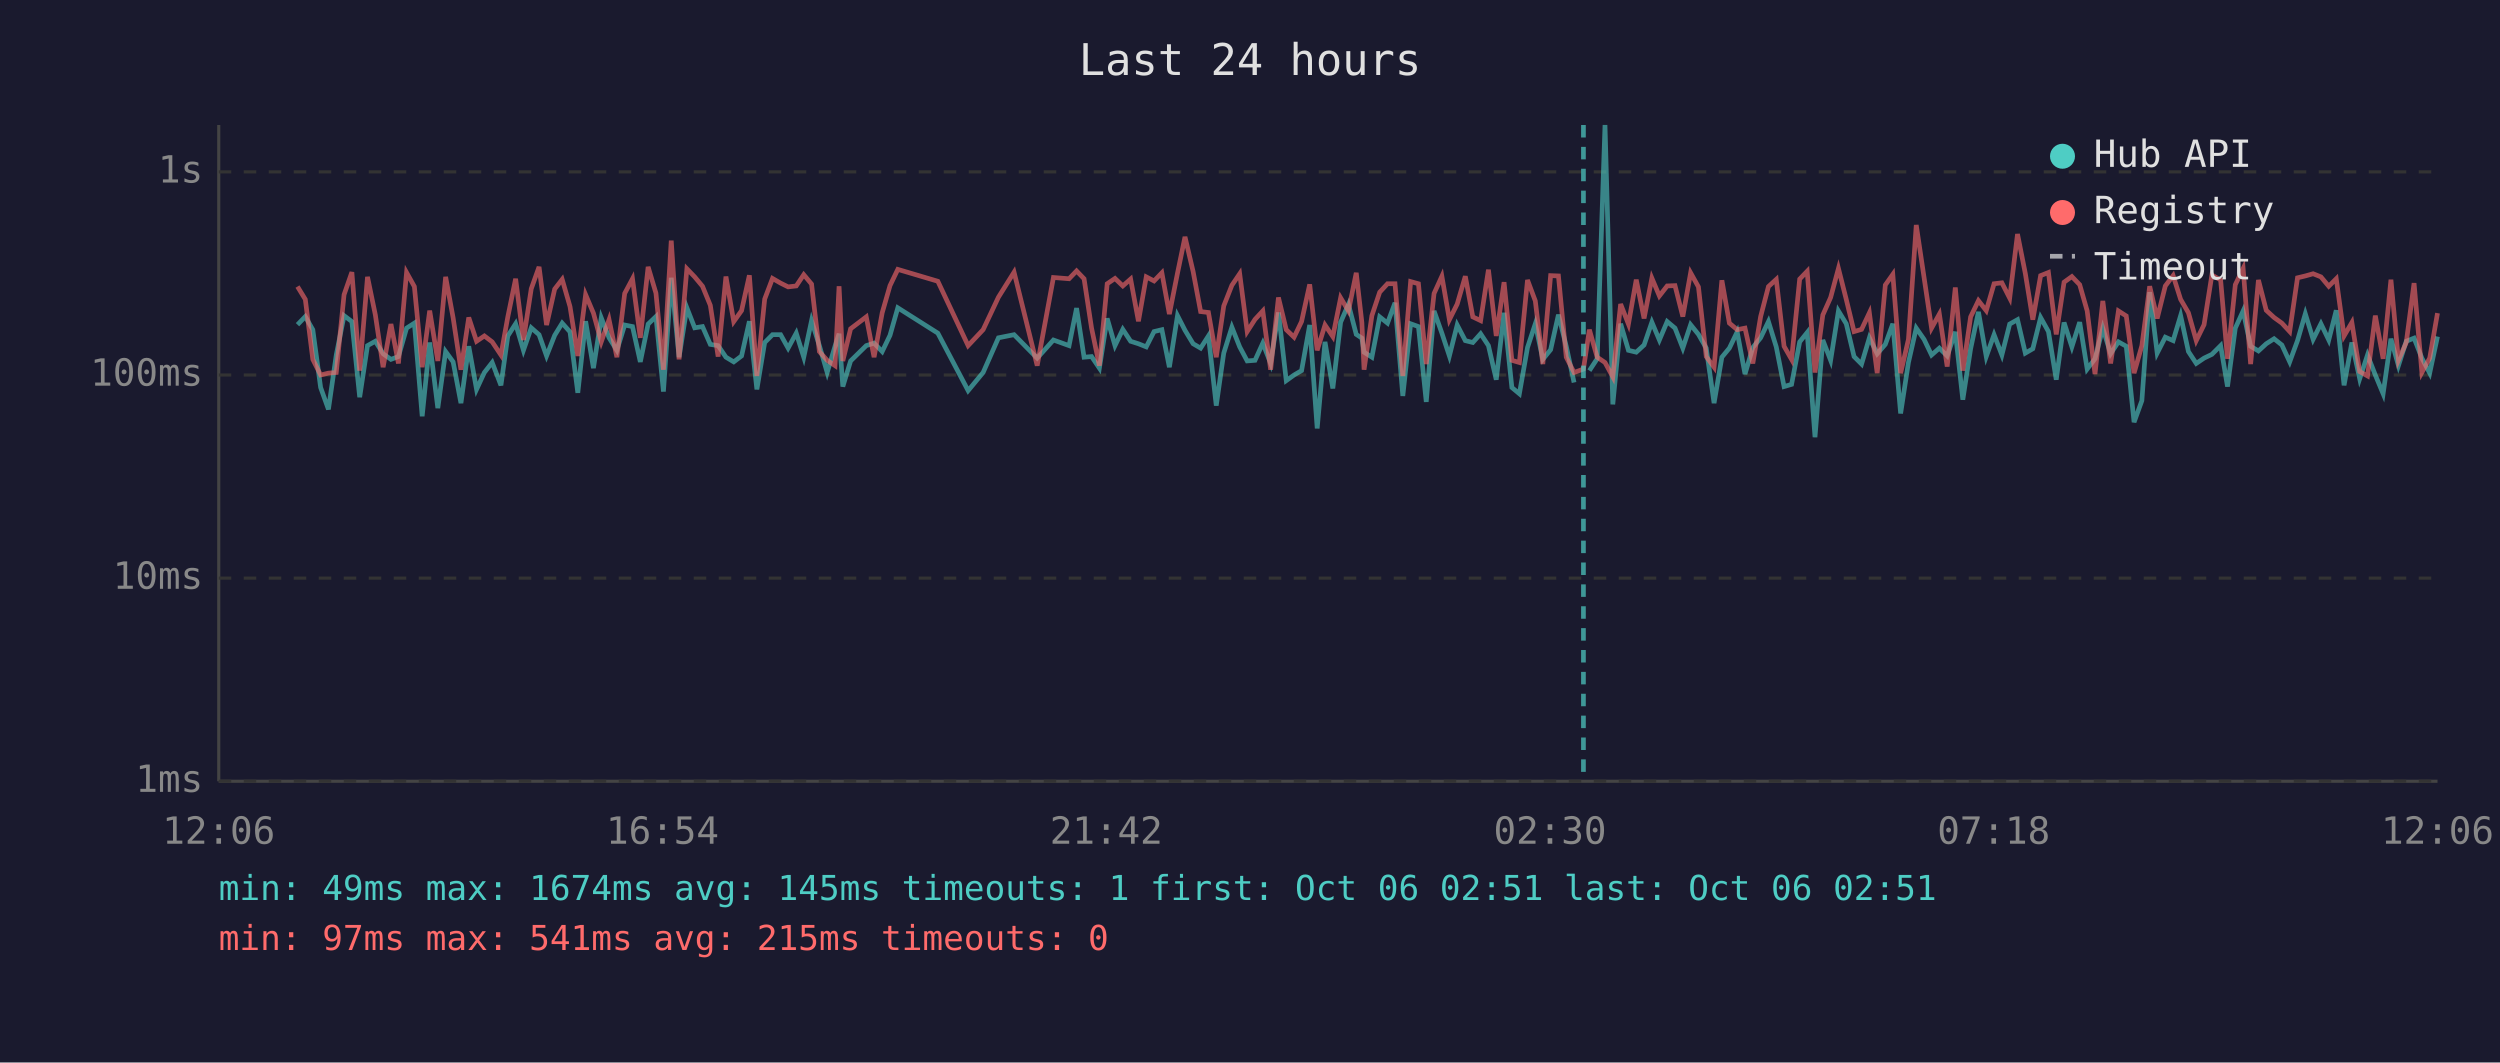
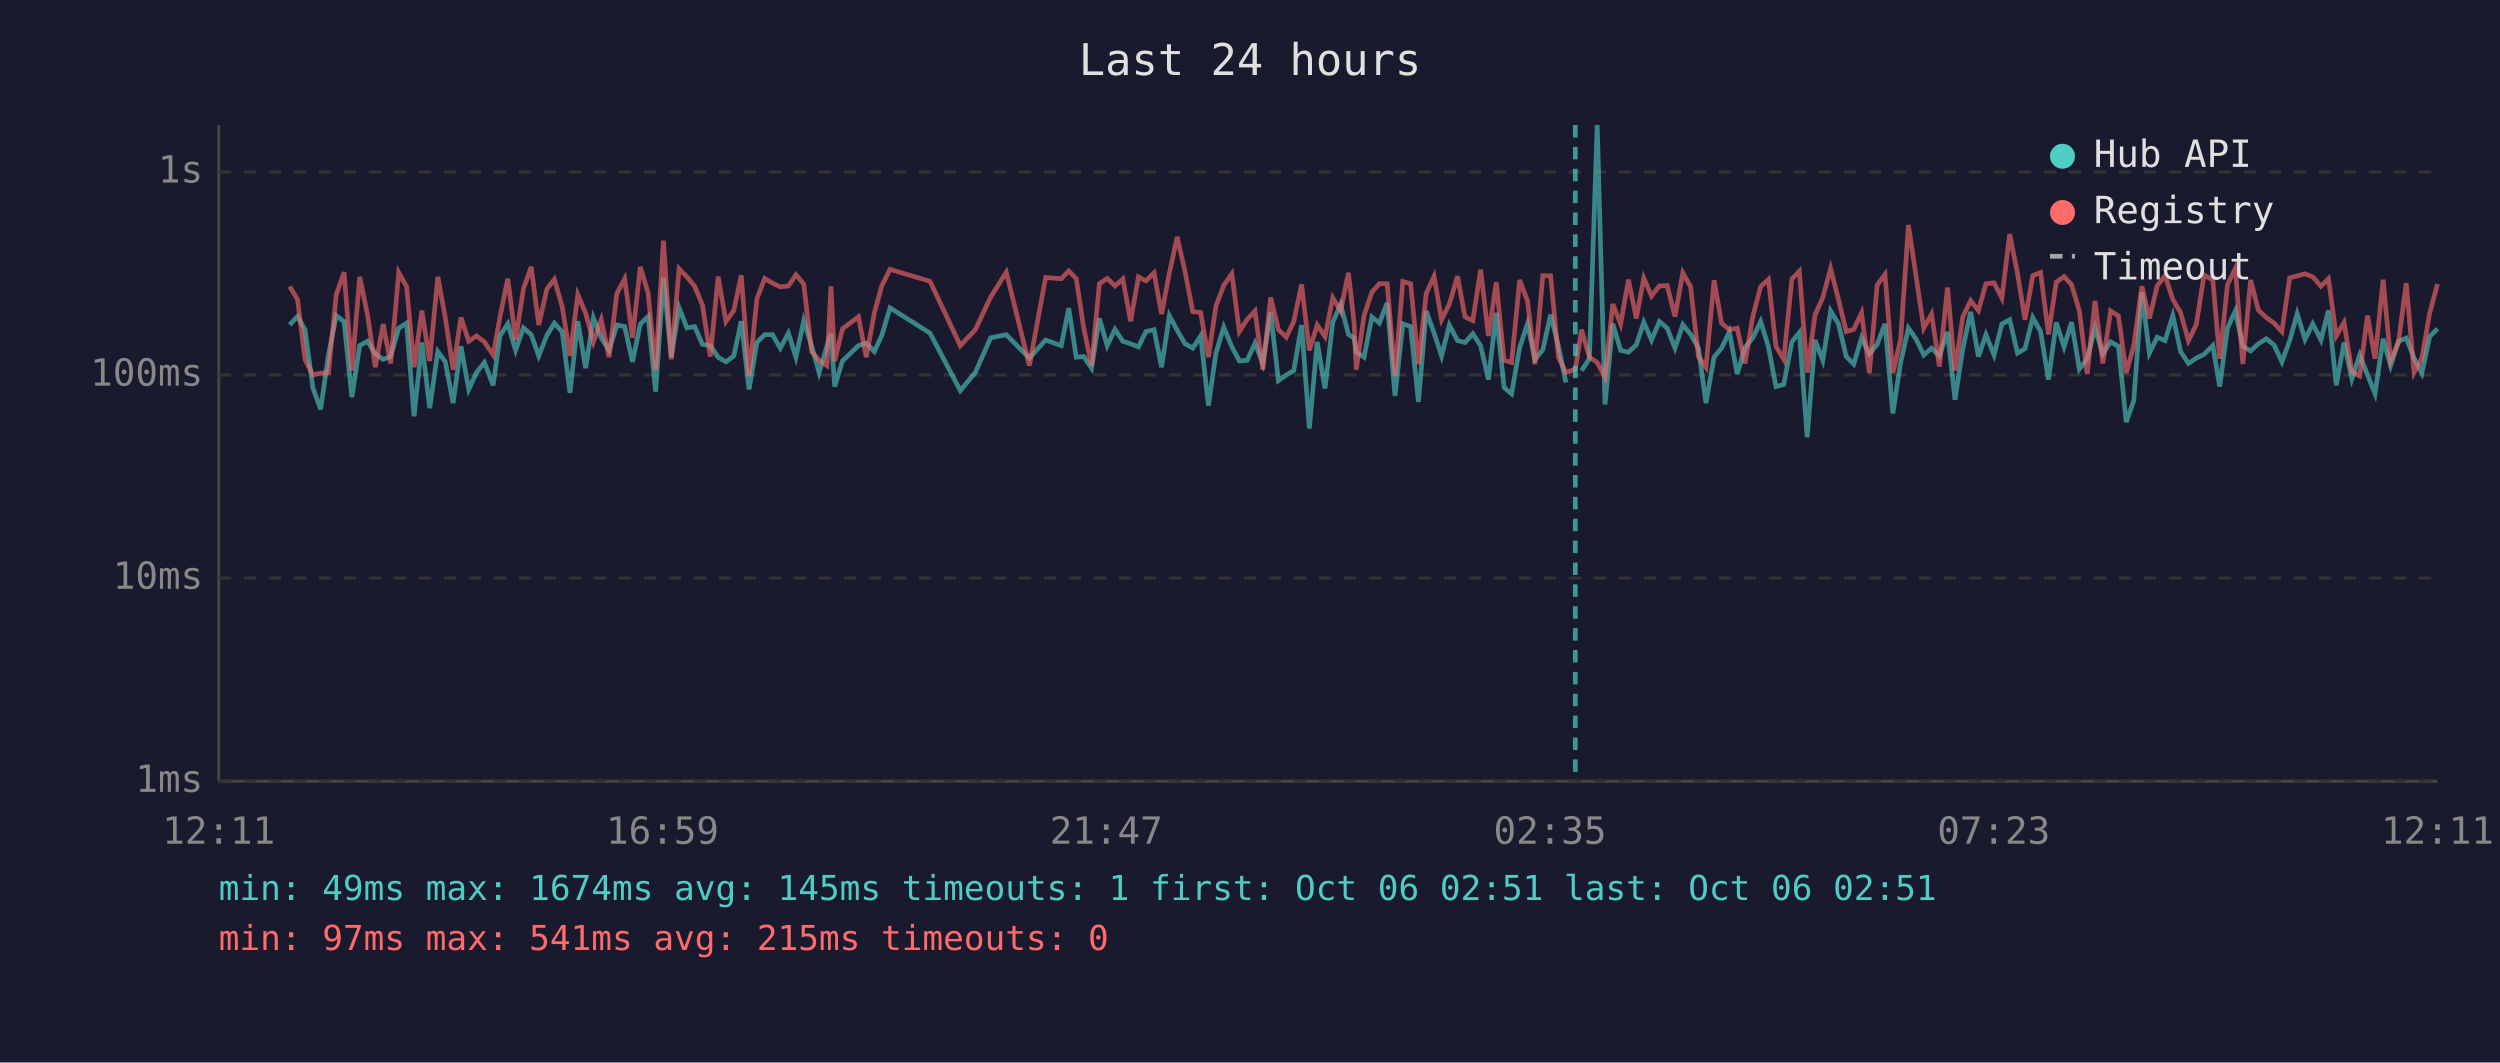
<svg xmlns="http://www.w3.org/2000/svg" viewBox="0 0 800 340" font-family="monospace" font-size="12">
  <rect width="800" height="340" fill="#1a1a2e" />
  <text x="400" y="24" fill="#e0e0e0" font-size="14" text-anchor="middle">Last 24 hours</text>
  <line x1="70" y1="40" x2="70" y2="250" stroke="#444" stroke-width="1" />
  <line x1="70" y1="250" x2="780" y2="250" stroke="#444" stroke-width="1" />
  <line x1="70" y1="250" x2="780" y2="250" stroke="#333" stroke-width="1" stroke-dasharray="4" />
  <text x="65" y="250" fill="#888" text-anchor="end" dominant-baseline="middle">1ms</text>
  <line x1="70" y1="185" x2="780" y2="185" stroke="#333" stroke-width="1" stroke-dasharray="4" />
  <text x="65" y="185" fill="#888" text-anchor="end" dominant-baseline="middle">10ms</text>
  <line x1="70" y1="120" x2="780" y2="120" stroke="#333" stroke-width="1" stroke-dasharray="4" />
  <text x="65" y="120" fill="#888" text-anchor="end" dominant-baseline="middle">100ms</text>
  <line x1="70" y1="55" x2="780" y2="55" stroke="#333" stroke-width="1" stroke-dasharray="4" />
  <text x="65" y="55" fill="#888" text-anchor="end" dominant-baseline="middle">1s</text>
-   <text x="70" y="270" fill="#888" text-anchor="middle">12:06</text>
-   <text x="212" y="270" fill="#888" text-anchor="middle">16:54</text>
-   <text x="354" y="270" fill="#888" text-anchor="middle">21:42</text>
-   <text x="496" y="270" fill="#888" text-anchor="middle">02:30</text>
-   <text x="638" y="270" fill="#888" text-anchor="middle">07:18</text>
-   <text x="780" y="270" fill="#888" text-anchor="middle">12:06</text>
-   <polyline points="95.2,103.9 97.7,101.3 100.1,105.5 102.6,124.0 105.1,131.0 107.6,113.6 110.1,101.0 112.6,102.9 115.1,127.1 117.6,110.6 120.1,109.2 122.6,113.2 125.1,115.0 127.5,114.1 130.1,105.0 132.6,103.4 135.1,133.2 137.5,109.6 140.1,130.6 142.6,112.5 145.0,115.8 147.5,129.0 150.0,110.8 152.5,124.6 155.0,119.2 157.5,116.0 160.3,123.3 162.5,107.5 165.0,103.6 167.5,112.1 170.0,104.9 172.5,107.1 174.9,113.9 177.5,107.3 179.9,103.4 182.4,106.2 184.9,125.7 187.4,102.8 189.9,117.8 192.4,101.7 194.9,108.1 197.4,112.1 199.9,104.0 202.4,104.5 204.9,115.8 207.4,103.7 209.9,101.3 212.3,125.3 214.8,88.9 217.3,114.3 219.8,98.5 222.3,104.9 224.8,104.5 227.3,110.2 229.8,110.6 232.3,114.3 234.8,115.8 237.3,113.9 239.8,102.8 242.2,124.6 244.7,109.6 247.2,107.1 249.8,107.1 252.2,111.4 254.8,106.6 257.2,114.3 259.7,102.6 262.2,110.6 264.7,119.2 267.2,110.8 268.5,106.8 269.7,123.7 272.2,115.5 277.2,110.6 279.7,109.8 282.3,112.5 284.8,107.3 287.3,98.5 300.1,106.6 309.8,125.0 314.6,119.2 319.5,108.1 324.5,107.1 331.9,114.6 337.1,108.8 342.1,110.6 344.5,98.6 346.9,114.3 349.3,114.1 351.8,117.8 354.3,101.9 356.8,110.6 359.3,105.4 361.8,109.2 364.3,110.0 366.8,111.0 369.3,106.1 371.8,105.5 374.2,117.5 376.8,101.0 379.2,105.7 381.8,110.0 384.2,111.4 386.7,107.5 389.2,129.8 391.6,113.0 394.2,104.7 396.7,111.0 399.1,115.5 401.6,115.3 404.1,109.8 406.6,116.3 409.1,100.0 411.6,121.8 414.1,120.0 416.5,118.6 419.1,104.0 421.5,137.1 424.0,109.4 426.5,124.3 429.0,103.1 431.5,97.4 434.0,107.0 435.8,108.2 436.5,112.7 439.0,114.3 441.5,101.4 444.0,103.4 446.4,96.9 448.9,126.7 451.4,103.6 453.9,104.5 456.4,128.6 458.9,99.5 461.4,106.6 463.8,113.9 466.3,104.0 468.9,109.0 471.3,109.6 473.8,106.8 476.3,110.6 478.8,121.5 481.3,100.1 483.8,124.0 486.2,126.0 488.8,111.2 491.3,103.6 493.7,115.0 496.2,111.9 498.7,100.7 501.2,110.8 503.7,122.4" fill="none" stroke="#4ecdc4" stroke-width="1.5" opacity="0.6" />
-   <polyline points="508.6,118.6 511.1,114.8 513.6,40.0 516.1,129.4 518.6,103.6 521.1,112.1 523.6,112.7 526.1,110.4 528.6,103.1 531.0,108.8 533.5,102.9 536.0,105.0 538.5,111.4 541.0,103.9 543.5,107.0 546.0,111.4 548.5,129.0 551.0,114.3 553.4,111.4 555.9,106.2 558.4,119.7 560.9,111.2 563.4,108.1 565.9,102.9 568.4,111.0 570.9,123.7 573.3,123.0 575.9,109.4 578.3,106.4 580.8,139.9 583.3,108.8 585.8,115.3 588.3,99.5 590.8,103.6 593.3,114.1 595.7,116.5 598.2,108.1 600.7,113.2 603.3,110.2 605.7,103.6 608.2,132.3 610.7,116.0 613.2,105.0 615.7,108.6 618.1,113.6 620.6,111.4 623.1,113.9 625.7,106.2 628.1,127.9 630.6,111.6 633.1,99.8 635.6,114.1 638.1,107.1 640.6,113.6 643.1,103.7 645.6,102.3 648.1,113.0 650.5,111.6 653.0,101.6 655.5,106.1 658.0,121.5 660.5,103.2 663.0,111.0 665.5,103.1 667.9,118.1 670.4,114.8 672.9,105.0 675.4,113.2 677.9,109.4 680.4,110.8 682.9,135.1 685.4,128.2 687.9,93.5 690.3,113.0 692.9,107.9 695.4,109.0 697.8,101.0 700.3,112.5 702.8,116.3 705.3,114.6 707.8,113.4 710.6,110.6 712.8,123.7 715.3,105.0 717.8,99.5 720.2,110.8 722.7,112.3 725.2,110.0 727.7,108.4 730.2,110.4 732.7,115.8 735.2,109.0 737.7,100.4 740.2,108.6 742.7,103.6 745.2,108.8 747.6,99.3 750.1,123.3 752.6,109.6 755.1,121.2 757.6,113.6 760.1,120.0 762.6,126.0 765.1,108.4 767.5,117.0 770.0,109.2 772.5,108.2 775.0,114.6 777.5,119.4 780.0,107.7" fill="none" stroke="#4ecdc4" stroke-width="1.5" opacity="0.6" />
-   <polyline points="95.2,91.7 97.7,95.8 100.1,115.0 102.6,120.0 105.1,119.4 107.6,119.2 110.1,94.3 112.6,87.1 115.1,118.6 117.6,88.6 120.1,100.7 122.6,117.5 125.1,103.7 127.5,116.3 130.1,87.2 132.6,91.7 135.1,117.5 137.5,99.4 140.1,115.5 142.6,88.6 145.0,101.7 147.5,118.3 150.0,101.6 152.5,109.2 155.0,107.5 157.5,109.4 160.3,113.6 162.5,101.4 165.0,89.2 167.5,108.8 170.0,92.4 172.5,85.4 174.9,104.0 177.5,92.5 179.9,89.4 182.4,98.1 184.9,113.9 187.4,94.3 189.9,100.2 192.4,109.4 194.9,102.3 197.4,114.3 199.9,93.9 202.4,89.2 204.9,108.1 207.4,85.4 209.9,93.8 212.3,118.3 214.8,77.0 217.3,115.0 219.8,86.0 222.3,88.6 224.8,91.6 227.3,97.7 229.8,114.1 232.3,88.5 234.8,102.9 237.3,99.4 239.8,88.1 242.2,120.3 244.7,95.7 247.2,89.1 249.8,90.6 252.2,91.8 254.8,91.5 257.2,87.9 259.7,90.9 262.2,112.5 264.7,115.3 267.2,117.0 268.5,91.6 269.7,115.5 272.2,105.2 277.2,101.4 279.7,114.3 282.3,100.1 284.8,91.4 287.3,86.2 300.1,90.0 309.8,110.6 314.6,105.5 319.5,95.1 324.5,87.1 331.9,117.0 337.1,88.8 342.1,89.2 344.5,86.7 346.9,89.2 349.3,105.0 351.8,117.0 354.3,90.8 356.8,89.1 359.3,91.5 361.8,89.3 364.3,102.8 366.8,88.6 369.3,89.9 371.8,87.3 374.2,100.5 376.8,87.4 379.2,75.8 381.8,86.9 384.2,99.7 386.7,100.0 389.2,114.3 391.6,97.9 394.2,91.3 396.7,87.6 399.1,106.1 401.6,102.2 404.1,99.5 406.6,118.3 409.1,95.2 411.6,105.5 414.1,107.9 416.5,102.9 419.1,91.0 421.5,112.1 424.0,104.0 426.5,107.7 429.0,95.3 431.5,99.5 434.0,87.3 435.8,103.2 436.5,118.3 439.0,101.0 441.5,93.5 444.0,90.8 446.4,90.8 448.9,120.3 451.4,90.1 453.9,90.8 456.4,116.5 458.9,93.9 461.4,88.4 463.8,102.3 466.3,97.3 468.9,88.4 471.3,101.4 473.8,102.6 476.3,86.3 478.8,107.5 481.3,90.3 483.8,115.3 486.2,116.0 488.8,89.6 491.3,96.3 493.7,116.5 496.2,88.2 498.7,88.3 501.2,114.3 503.7,119.2 506.7,118.1 508.6,105.5 511.1,114.3 513.6,116.0 516.1,120.6 518.6,97.3 521.1,103.7 523.6,89.5 526.1,101.9 528.6,89.0 531.0,94.7 533.5,91.5 536.0,91.4 538.5,101.3 541.0,87.3 543.5,91.8 546.0,114.1 548.5,117.5 551.0,89.7 553.4,103.4 555.9,105.5 558.4,105.0 560.9,116.3 563.4,101.3 565.9,91.7 568.4,89.4 570.9,110.8 573.3,115.0 575.9,89.3 578.3,86.8 580.8,119.2 583.3,100.8 585.8,95.2 588.3,85.9 590.8,95.8 593.3,106.1 595.7,105.4 598.2,100.1 600.7,119.4 603.3,91.2 605.7,87.8 608.2,119.4 610.7,108.6 613.2,72.0 615.7,88.8 618.1,105.0 620.6,100.5 623.1,117.3 625.7,92.0 628.1,118.6 630.6,101.4 633.1,96.2 635.6,99.4 638.1,90.8 640.6,90.5 643.1,95.4 645.6,74.9 648.1,87.5 650.5,102.3 653.0,88.2 655.5,87.2 658.0,107.0 660.5,90.3 663.0,88.5 665.5,91.1 667.9,99.5 670.4,119.7 672.9,96.3 675.4,116.3 677.9,99.5 680.4,101.1 682.9,119.4 685.4,110.6 687.9,91.6 690.3,101.9 692.9,91.5 695.4,88.2 697.8,95.8 700.3,100.1 702.8,109.0 705.3,103.9 707.8,88.0 710.6,89.6 712.8,114.8 715.3,91.1 717.8,85.9 720.2,116.5 722.7,89.6 725.2,99.3 727.7,101.6 730.2,103.4 732.7,106.1 735.2,88.9 737.7,88.3 740.2,87.6 742.7,88.6 745.2,91.6 747.6,89.2 750.1,107.5 752.6,103.2 755.1,118.9 757.6,120.3 760.1,101.0 762.6,114.8 765.1,89.5 767.5,115.3 770.0,109.6 772.5,90.6 775.0,119.2 777.5,114.6 780.0,100.2" fill="none" stroke="#ff6b6b" stroke-width="1.5" opacity="0.6" />
-   <line x1="506.7" y1="40" x2="506.7" y2="250" stroke="#4ecdc4" stroke-width="1.5" stroke-dasharray="4,3" opacity="0.7" />
+   <text x="70" y="270" fill="#888" text-anchor="middle">12:11</text>
+   <text x="212" y="270" fill="#888" text-anchor="middle">16:59</text>
+   <text x="354" y="270" fill="#888" text-anchor="middle">21:47</text>
+   <text x="496" y="270" fill="#888" text-anchor="middle">02:35</text>
+   <text x="638" y="270" fill="#888" text-anchor="middle">07:23</text>
+   <text x="780" y="270" fill="#888" text-anchor="middle">12:11</text>
+   <polyline points="92.7,103.9 95.2,101.3 97.6,105.5 100.1,124.0 102.6,131.0 105.1,113.6 107.6,101.0 110.1,102.9 112.6,127.1 115.1,110.6 117.6,109.2 120.1,113.2 122.6,115.0 125.0,114.1 127.6,105.0 130.1,103.4 132.5,133.2 135.0,109.6 137.5,130.6 140.1,112.5 142.5,115.8 145.0,129.0 147.5,110.8 150.0,124.6 152.5,119.2 155.0,116.0 157.8,123.3 160.0,107.5 162.5,103.6 165.0,112.1 167.5,104.9 170.0,107.1 172.4,113.9 175.0,107.3 177.4,103.4 179.9,106.2 182.4,125.7 184.9,102.8 187.4,117.8 189.9,101.7 192.4,108.1 194.9,112.1 197.4,104.0 199.9,104.5 202.4,115.8 204.9,103.7 207.4,101.3 209.8,125.3 212.3,88.9 214.8,114.3 217.3,98.5 219.8,104.9 222.3,104.5 224.8,110.2 227.3,110.6 229.8,114.3 232.3,115.8 234.8,113.9 237.2,102.8 239.7,124.6 242.2,109.6 244.7,107.1 247.2,107.1 249.7,111.4 252.3,106.6 254.7,114.3 257.2,102.6 259.7,110.6 262.1,119.2 264.6,110.8 265.9,106.8 267.1,123.7 269.6,115.5 274.7,110.6 277.2,109.8 279.8,112.5 282.2,107.3 284.8,98.5 297.6,106.6 307.3,125.0 312.1,119.2 317.0,108.1 322.0,107.1 329.4,114.6 334.6,108.8 339.6,110.6 342.0,98.6 344.4,114.3 346.8,114.1 349.3,117.8 351.8,101.9 354.3,110.6 356.8,105.4 359.3,109.2 361.8,110.0 364.3,111.0 366.7,106.1 369.3,105.5 371.7,117.5 374.2,101.0 376.7,105.7 379.2,110.0 381.7,111.4 384.2,107.5 386.7,129.8 389.1,113.0 391.6,104.7 394.2,111.0 396.6,115.5 399.1,115.3 401.6,109.8 404.1,116.3 406.6,100.0 409.1,121.8 411.6,120.0 414.0,118.6 416.5,104.0 419.0,137.1 421.5,109.4 424.0,124.3 426.5,103.1 429.0,97.4 431.5,107.0 433.3,108.2 434.0,112.7 436.5,114.3 439.0,101.4 441.4,103.4 443.9,96.9 446.4,126.7 448.9,103.6 451.4,104.5 453.9,128.6 456.4,99.5 458.9,106.6 461.3,113.9 463.8,104.0 466.4,109.0 468.8,109.6 471.3,106.8 473.8,110.6 476.3,121.5 478.8,100.1 481.3,124.0 483.7,126.0 486.3,111.2 488.8,103.6 491.2,115.0 493.7,111.9 496.2,100.7 498.7,110.8 501.1,122.4" fill="none" stroke="#4ecdc4" stroke-width="1.5" opacity="0.6" />
+   <polyline points="506.1,118.6 508.6,114.8 511.1,40.0 513.6,129.4 516.1,103.6 518.6,112.1 521.1,112.7 523.6,110.4 526.0,103.1 528.5,108.8 531.0,102.9 533.5,105.0 536.0,111.4 538.5,103.9 541.0,107.0 543.5,111.4 545.9,129.0 548.5,114.3 550.9,111.4 553.4,106.2 555.9,119.7 558.4,111.2 560.9,108.1 563.4,102.9 565.9,111.0 568.3,123.7 570.8,123.0 573.4,109.4 575.8,106.4 578.3,139.9 580.8,108.8 583.3,115.3 585.8,99.5 588.3,103.6 590.8,114.1 593.2,116.5 595.7,108.1 598.2,113.2 600.7,110.2 603.2,103.6 605.7,132.3 608.2,116.0 610.7,105.0 613.2,108.6 615.6,113.6 618.1,111.4 620.6,113.9 623.2,106.2 625.6,127.9 628.1,111.6 630.6,99.8 633.1,114.1 635.5,107.1 638.1,113.6 640.6,103.7 643.1,102.3 645.6,113.0 648.0,111.6 650.5,101.6 653.0,106.1 655.5,121.5 658.0,103.2 660.5,111.0 662.9,103.1 665.4,118.1 667.9,114.8 670.4,105.0 672.9,113.2 675.4,109.4 677.9,110.8 680.4,135.1 682.8,128.2 685.4,93.5 687.8,113.0 690.3,107.9 692.8,109.0 695.3,101.0 697.8,112.5 700.3,116.3 702.8,114.6 705.3,113.4 708.1,110.6 710.3,123.7 712.8,105.0 715.3,99.5 717.7,110.8 720.2,112.3 722.7,110.0 725.2,108.4 727.7,110.4 730.2,115.8 732.7,109.0 735.1,100.4 737.6,108.6 740.1,103.6 742.7,108.8 745.1,99.3 747.6,123.3 750.1,109.6 752.6,121.2 755.1,113.6 757.6,120.0 760.0,126.0 762.6,108.4 765.0,117.0 767.5,109.2 770.0,108.2 772.5,114.6 775.0,119.4 777.5,107.7 780.0,105.2" fill="none" stroke="#4ecdc4" stroke-width="1.5" opacity="0.6" />
+   <polyline points="92.7,91.7 95.2,95.8 97.6,115.0 100.1,120.0 102.6,119.4 105.1,119.2 107.6,94.3 110.1,87.1 112.6,118.6 115.1,88.6 117.6,100.7 120.1,117.5 122.6,103.7 125.0,116.3 127.6,87.2 130.1,91.7 132.5,117.5 135.0,99.4 137.5,115.5 140.1,88.6 142.5,101.7 145.0,118.3 147.5,101.6 150.0,109.2 152.5,107.5 155.0,109.4 157.8,113.6 160.0,101.4 162.5,89.2 165.0,108.8 167.5,92.4 170.0,85.4 172.4,104.0 175.0,92.5 177.4,89.4 179.9,98.1 182.4,113.9 184.9,94.3 187.4,100.2 189.9,109.4 192.4,102.3 194.9,114.3 197.4,93.9 199.9,89.2 202.4,108.1 204.9,85.4 207.4,93.8 209.8,118.3 212.3,77.0 214.8,115.0 217.3,86.0 219.8,88.6 222.3,91.6 224.8,97.7 227.3,114.1 229.8,88.5 232.3,102.9 234.8,99.4 237.2,88.1 239.7,120.3 242.2,95.7 244.7,89.1 247.2,90.6 249.7,91.8 252.3,91.5 254.7,87.9 257.2,90.9 259.7,112.5 262.1,115.3 264.6,117.0 265.9,91.6 267.1,115.5 269.6,105.2 274.7,101.4 277.2,114.3 279.8,100.1 282.2,91.4 284.8,86.2 297.6,90.0 307.3,110.6 312.1,105.5 317.0,95.1 322.0,87.1 329.4,117.0 334.6,88.8 339.6,89.2 342.0,86.7 344.4,89.2 346.8,105.0 349.3,117.0 351.8,90.8 354.3,89.1 356.8,91.5 359.3,89.3 361.8,102.8 364.3,88.6 366.7,89.9 369.3,87.3 371.7,100.5 374.2,87.4 376.7,75.8 379.2,86.9 381.7,99.7 384.2,100.0 386.7,114.3 389.1,97.9 391.6,91.3 394.2,87.6 396.6,106.1 399.1,102.2 401.6,99.5 404.1,118.3 406.6,95.2 409.1,105.5 411.6,107.9 414.0,102.9 416.5,91.0 419.0,112.1 421.5,104.0 424.0,107.7 426.5,95.3 429.0,99.5 431.5,87.3 433.3,103.2 434.0,118.3 436.5,101.0 439.0,93.5 441.4,90.8 443.9,90.8 446.4,120.3 448.9,90.1 451.4,90.8 453.9,116.5 456.4,93.9 458.9,88.4 461.3,102.3 463.8,97.3 466.4,88.4 468.8,101.4 471.3,102.6 473.8,86.3 476.3,107.5 478.8,90.3 481.3,115.3 483.7,116.0 486.3,89.6 488.8,96.3 491.2,116.5 493.7,88.2 496.2,88.3 498.7,114.3 501.1,119.2 504.1,118.1 506.1,105.5 508.6,114.3 511.1,116.0 513.6,120.6 516.1,97.3 518.6,103.7 521.1,89.5 523.6,101.9 526.0,89.0 528.5,94.7 531.0,91.5 533.5,91.4 536.0,101.3 538.5,87.3 541.0,91.8 543.5,114.1 545.9,117.5 548.5,89.7 550.9,103.4 553.4,105.5 555.9,105.0 558.4,116.3 560.9,101.3 563.4,91.7 565.9,89.4 568.3,110.8 570.8,115.0 573.4,89.3 575.8,86.8 578.3,119.2 580.8,100.8 583.3,95.2 585.8,85.9 588.3,95.8 590.8,106.1 593.2,105.4 595.7,100.1 598.2,119.4 600.7,91.2 603.2,87.8 605.7,119.4 608.2,108.6 610.7,72.0 613.2,88.8 615.6,105.0 618.1,100.5 620.6,117.3 623.2,92.0 625.6,118.6 628.1,101.4 630.6,96.2 633.1,99.4 635.5,90.8 638.1,90.5 640.6,95.4 643.1,74.9 645.6,87.5 648.0,102.3 650.5,88.2 653.0,87.2 655.5,107.0 658.0,90.3 660.5,88.5 662.9,91.1 665.4,99.5 667.9,119.7 670.4,96.3 672.9,116.3 675.4,99.5 677.9,101.1 680.4,119.4 682.8,110.6 685.4,91.6 687.8,101.9 690.3,91.5 692.8,88.2 695.3,95.8 697.8,100.1 700.3,109.0 702.8,103.9 705.3,88.0 708.1,89.6 710.3,114.8 712.8,91.1 715.3,85.9 717.7,116.5 720.2,89.6 722.7,99.3 725.2,101.6 727.7,103.4 730.2,106.1 732.7,88.9 735.1,88.3 737.6,87.6 740.1,88.6 742.7,91.6 745.1,89.2 747.6,107.5 750.1,103.2 752.6,118.9 755.1,120.3 757.6,101.0 760.0,114.8 762.6,89.5 765.0,115.3 767.5,109.6 770.0,90.6 772.5,119.2 775.0,114.6 777.5,100.2 780.0,90.9" fill="none" stroke="#ff6b6b" stroke-width="1.5" opacity="0.6" />
+   <line x1="504.1" y1="40" x2="504.1" y2="250" stroke="#4ecdc4" stroke-width="1.5" stroke-dasharray="4,3" opacity="0.7" />
  <circle cx="660" cy="50" r="4" fill="#4ecdc4" />
  <text x="670" y="50" fill="#e0e0e0" dominant-baseline="middle">Hub API</text>
  <circle cx="660" cy="68" r="4" fill="#ff6b6b" />
  <text x="670" y="68" fill="#e0e0e0" dominant-baseline="middle">Registry</text>
  <line x1="656" y1="82" x2="664" y2="82" stroke="#e0e0e0" stroke-width="1.5" stroke-dasharray="4,3" opacity="0.7" />
  <text x="670" y="86" fill="#e0e0e0" dominant-baseline="middle">Timeout</text>
  <text x="70" y="288" fill="#4ecdc4" font-size="11">min: 49ms  max: 1674ms  avg: 145ms  timeouts: 1  first: Oct 06 02:51  last: Oct 06 02:51</text>
  <text x="70" y="304" fill="#ff6b6b" font-size="11">min: 97ms  max: 541ms  avg: 215ms  timeouts: 0</text>
</svg>
